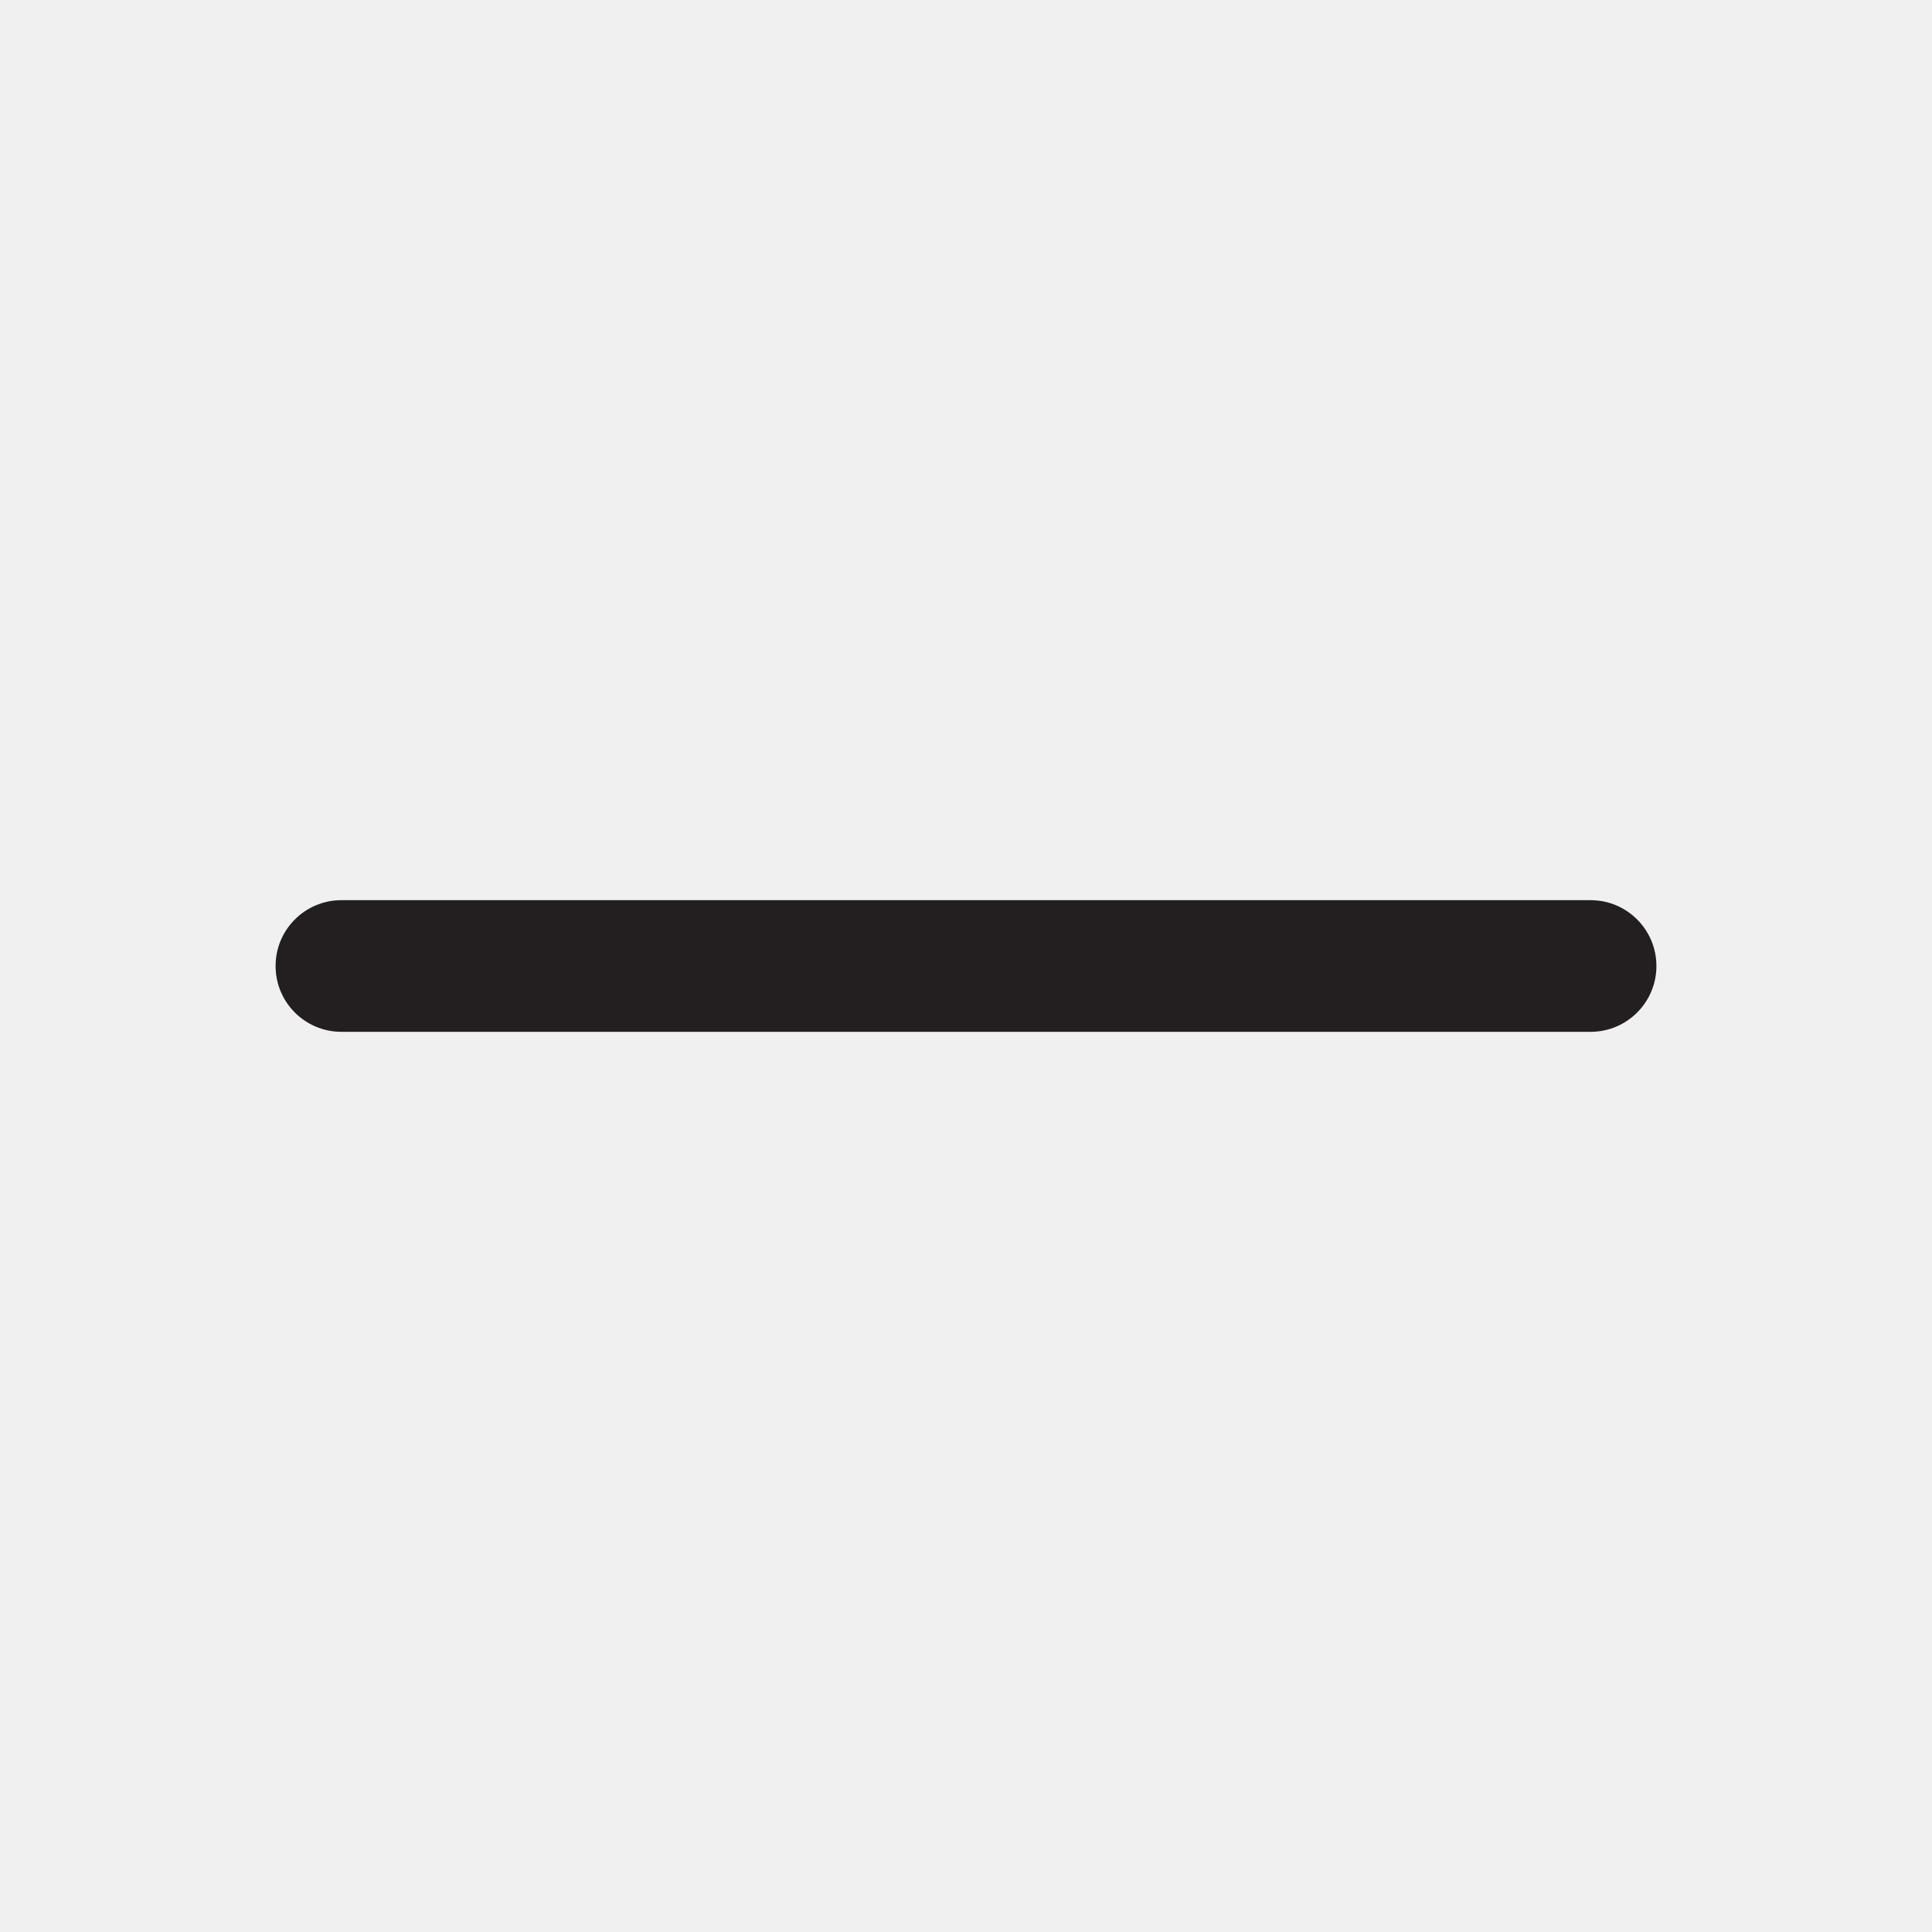
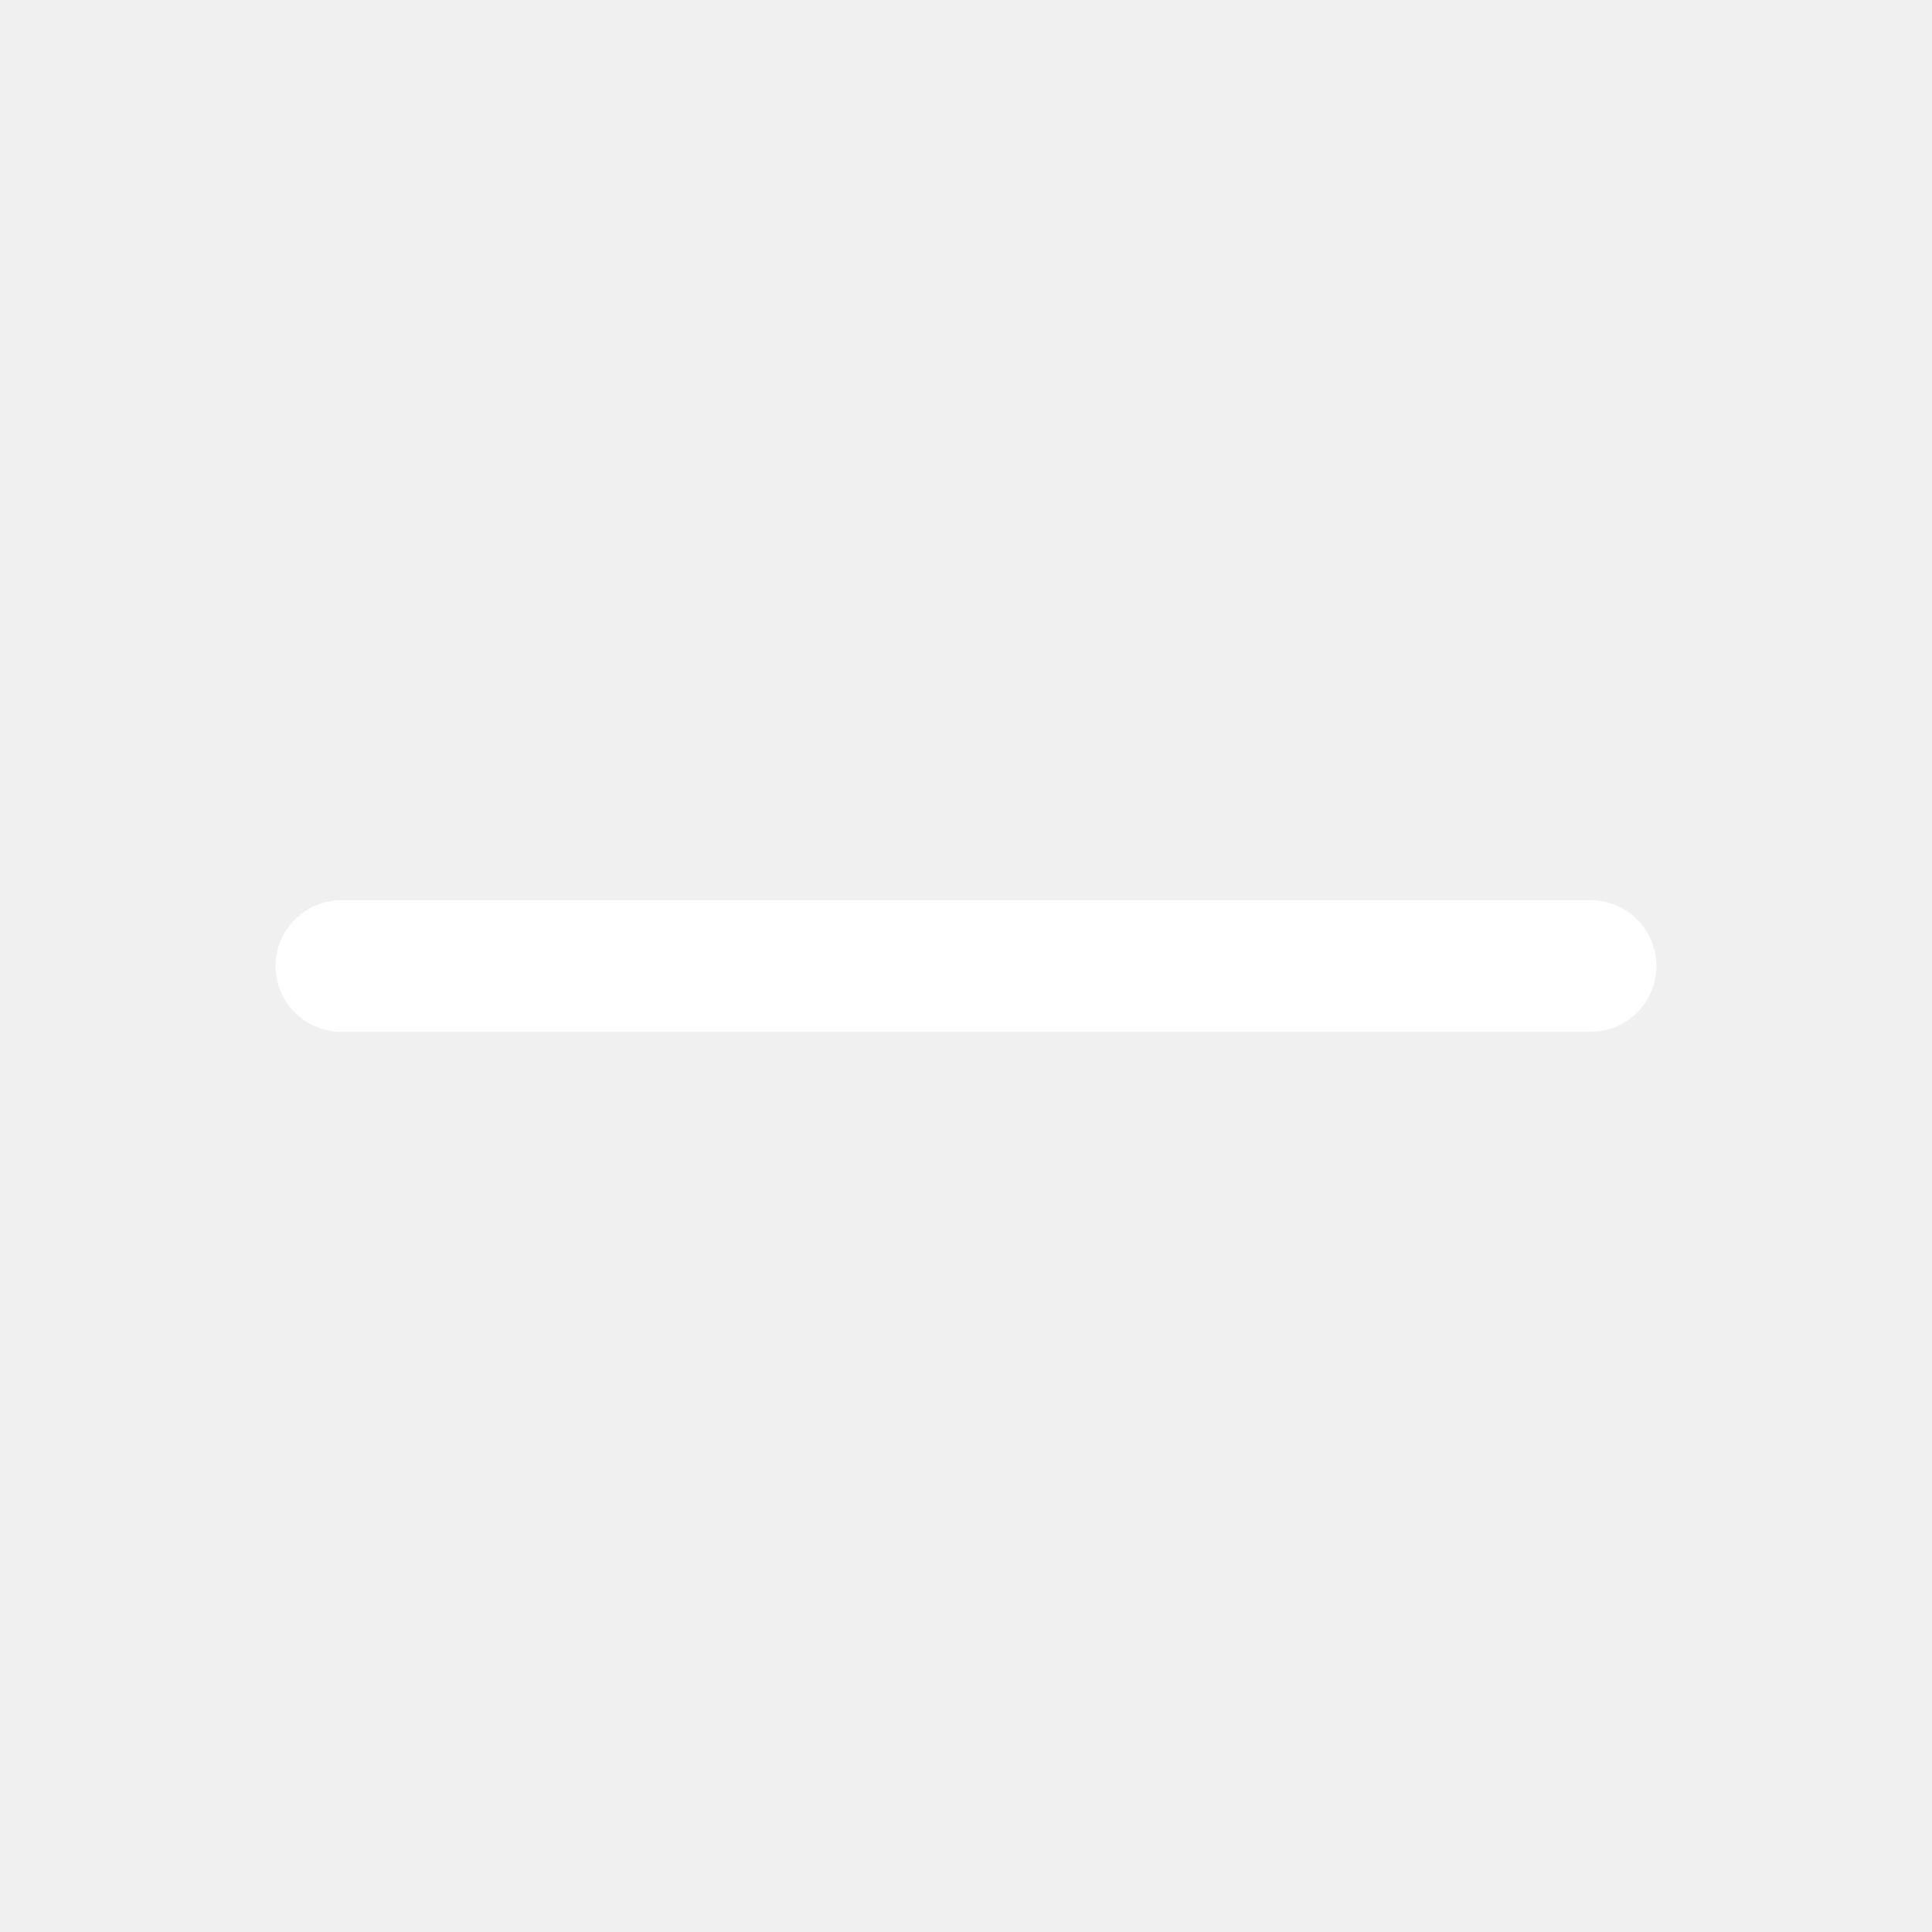
<svg xmlns="http://www.w3.org/2000/svg" id="Layer_2" data-name="Layer 2" viewBox="0 0 140 140">
-   <path d="M115.26,74.77H24.74a4.77,4.77,0,0,1,0-9.54h90.52a4.77,4.77,0,1,1,0,9.54Z" fill="#231f20" />
+   <path d="M115.26,74.77H24.74a4.77,4.77,0,0,1,0-9.54h90.52a4.77,4.77,0,1,1,0,9.54Z" fill="#fff" />
</svg>
